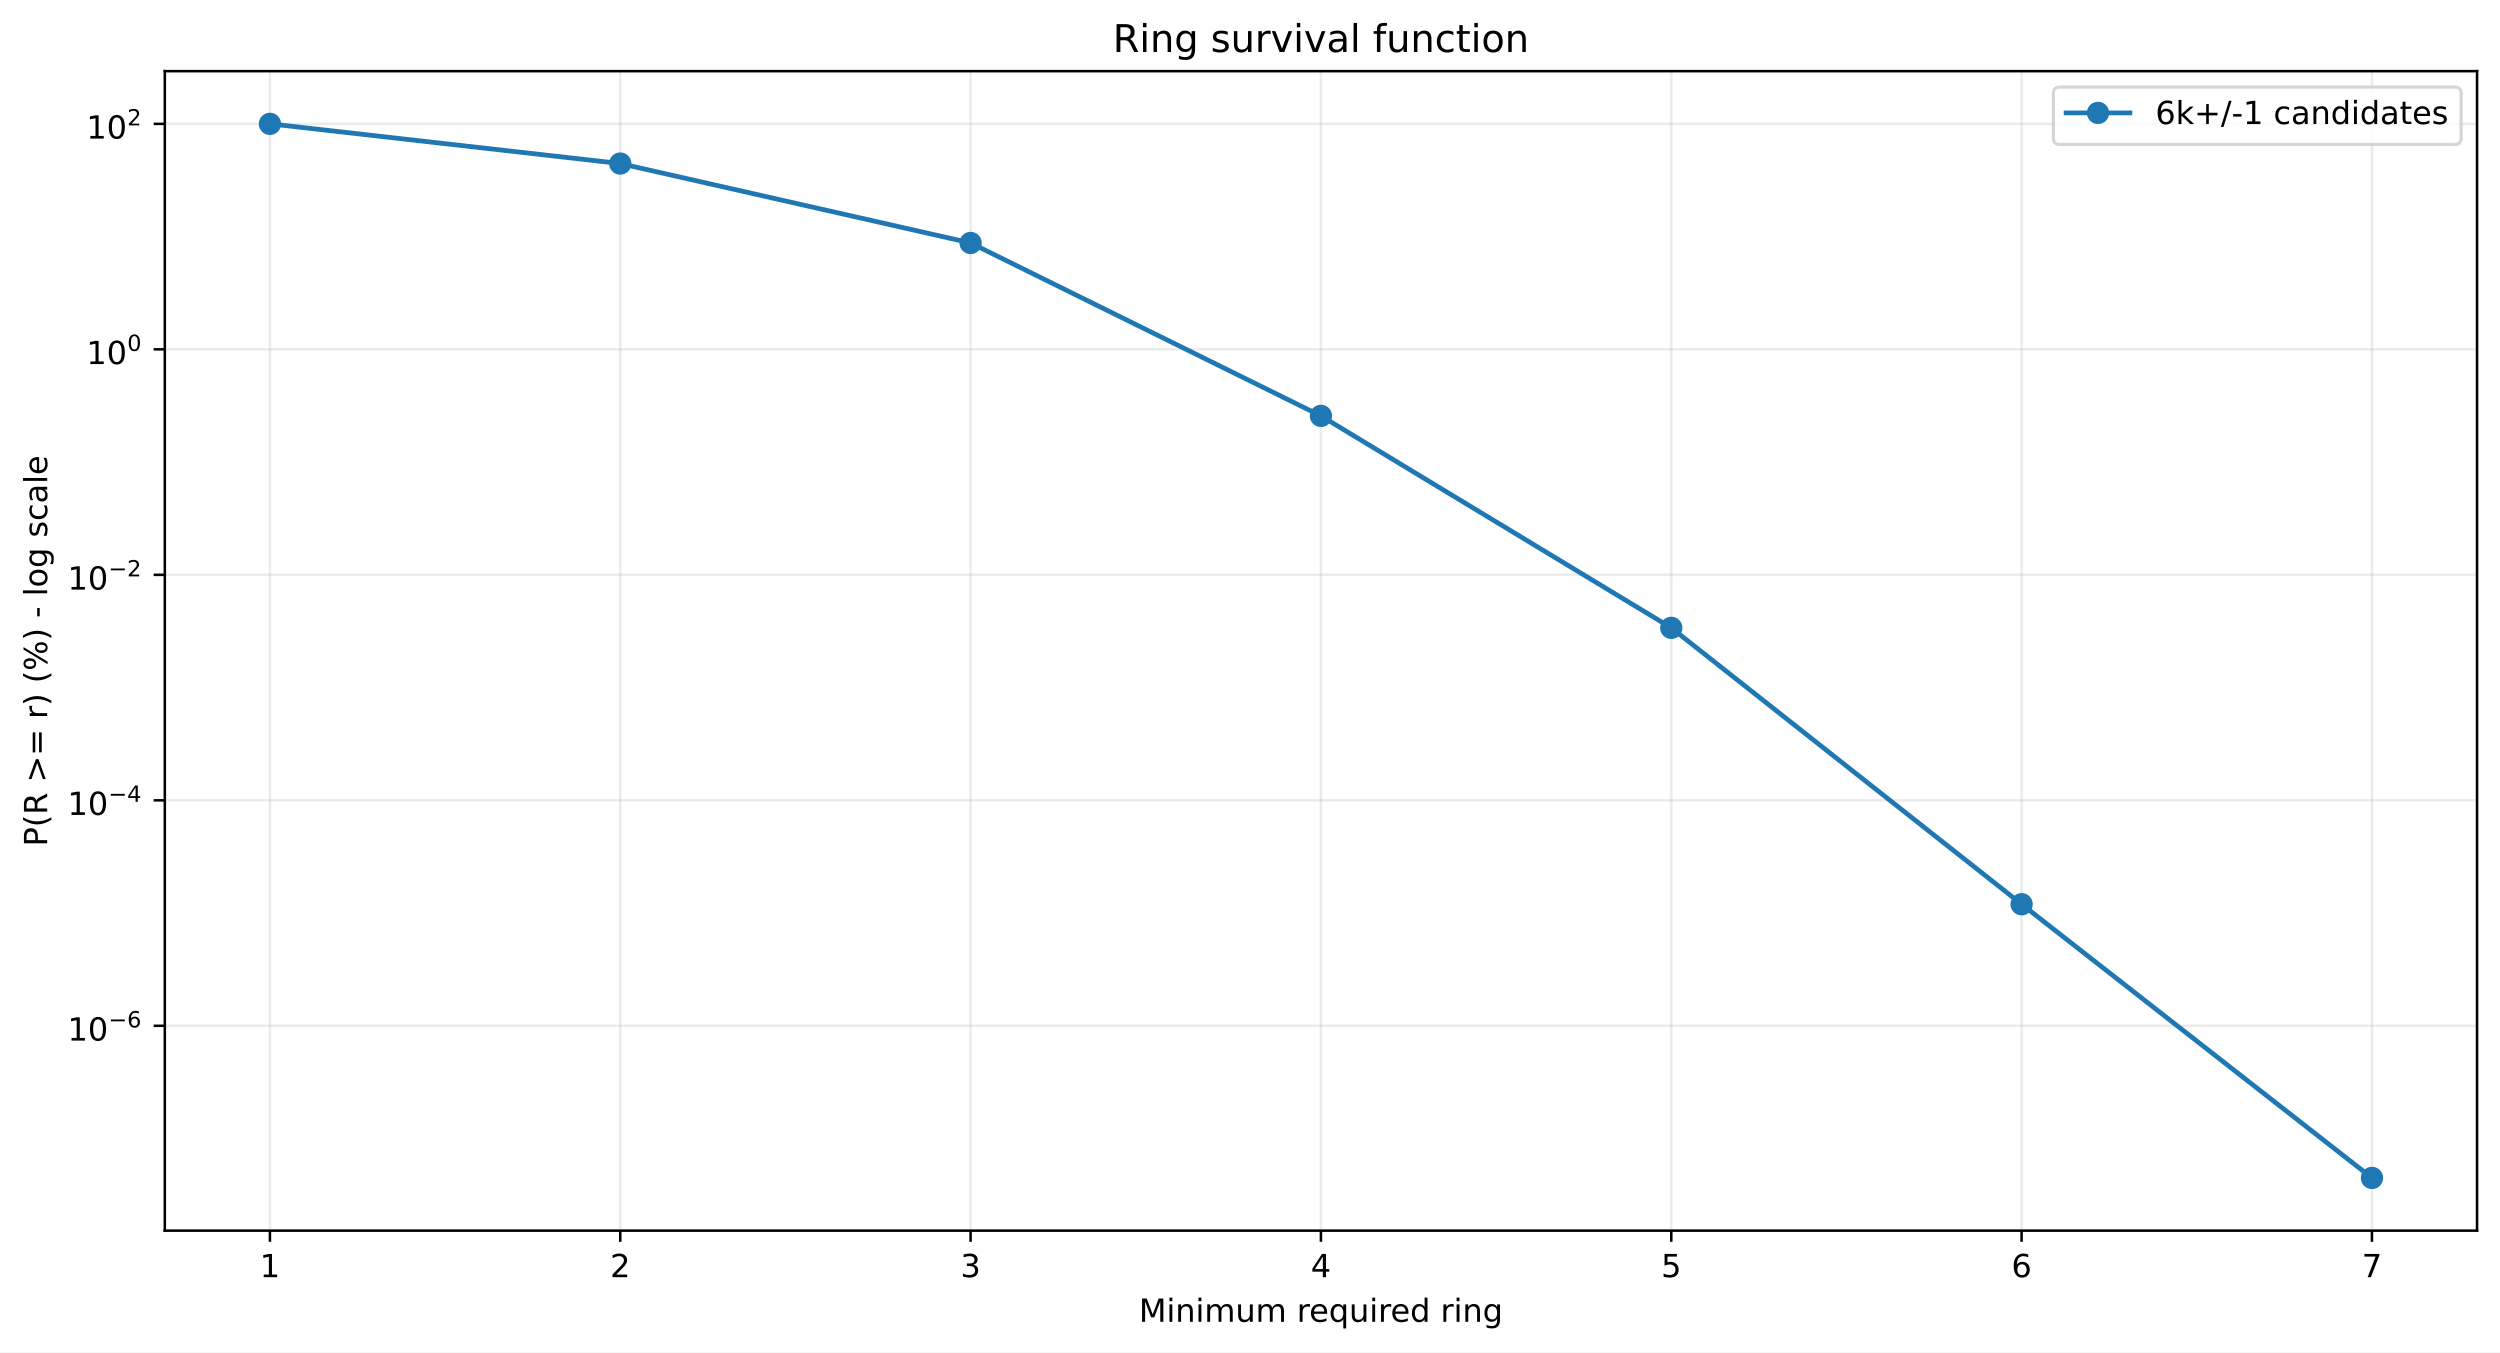
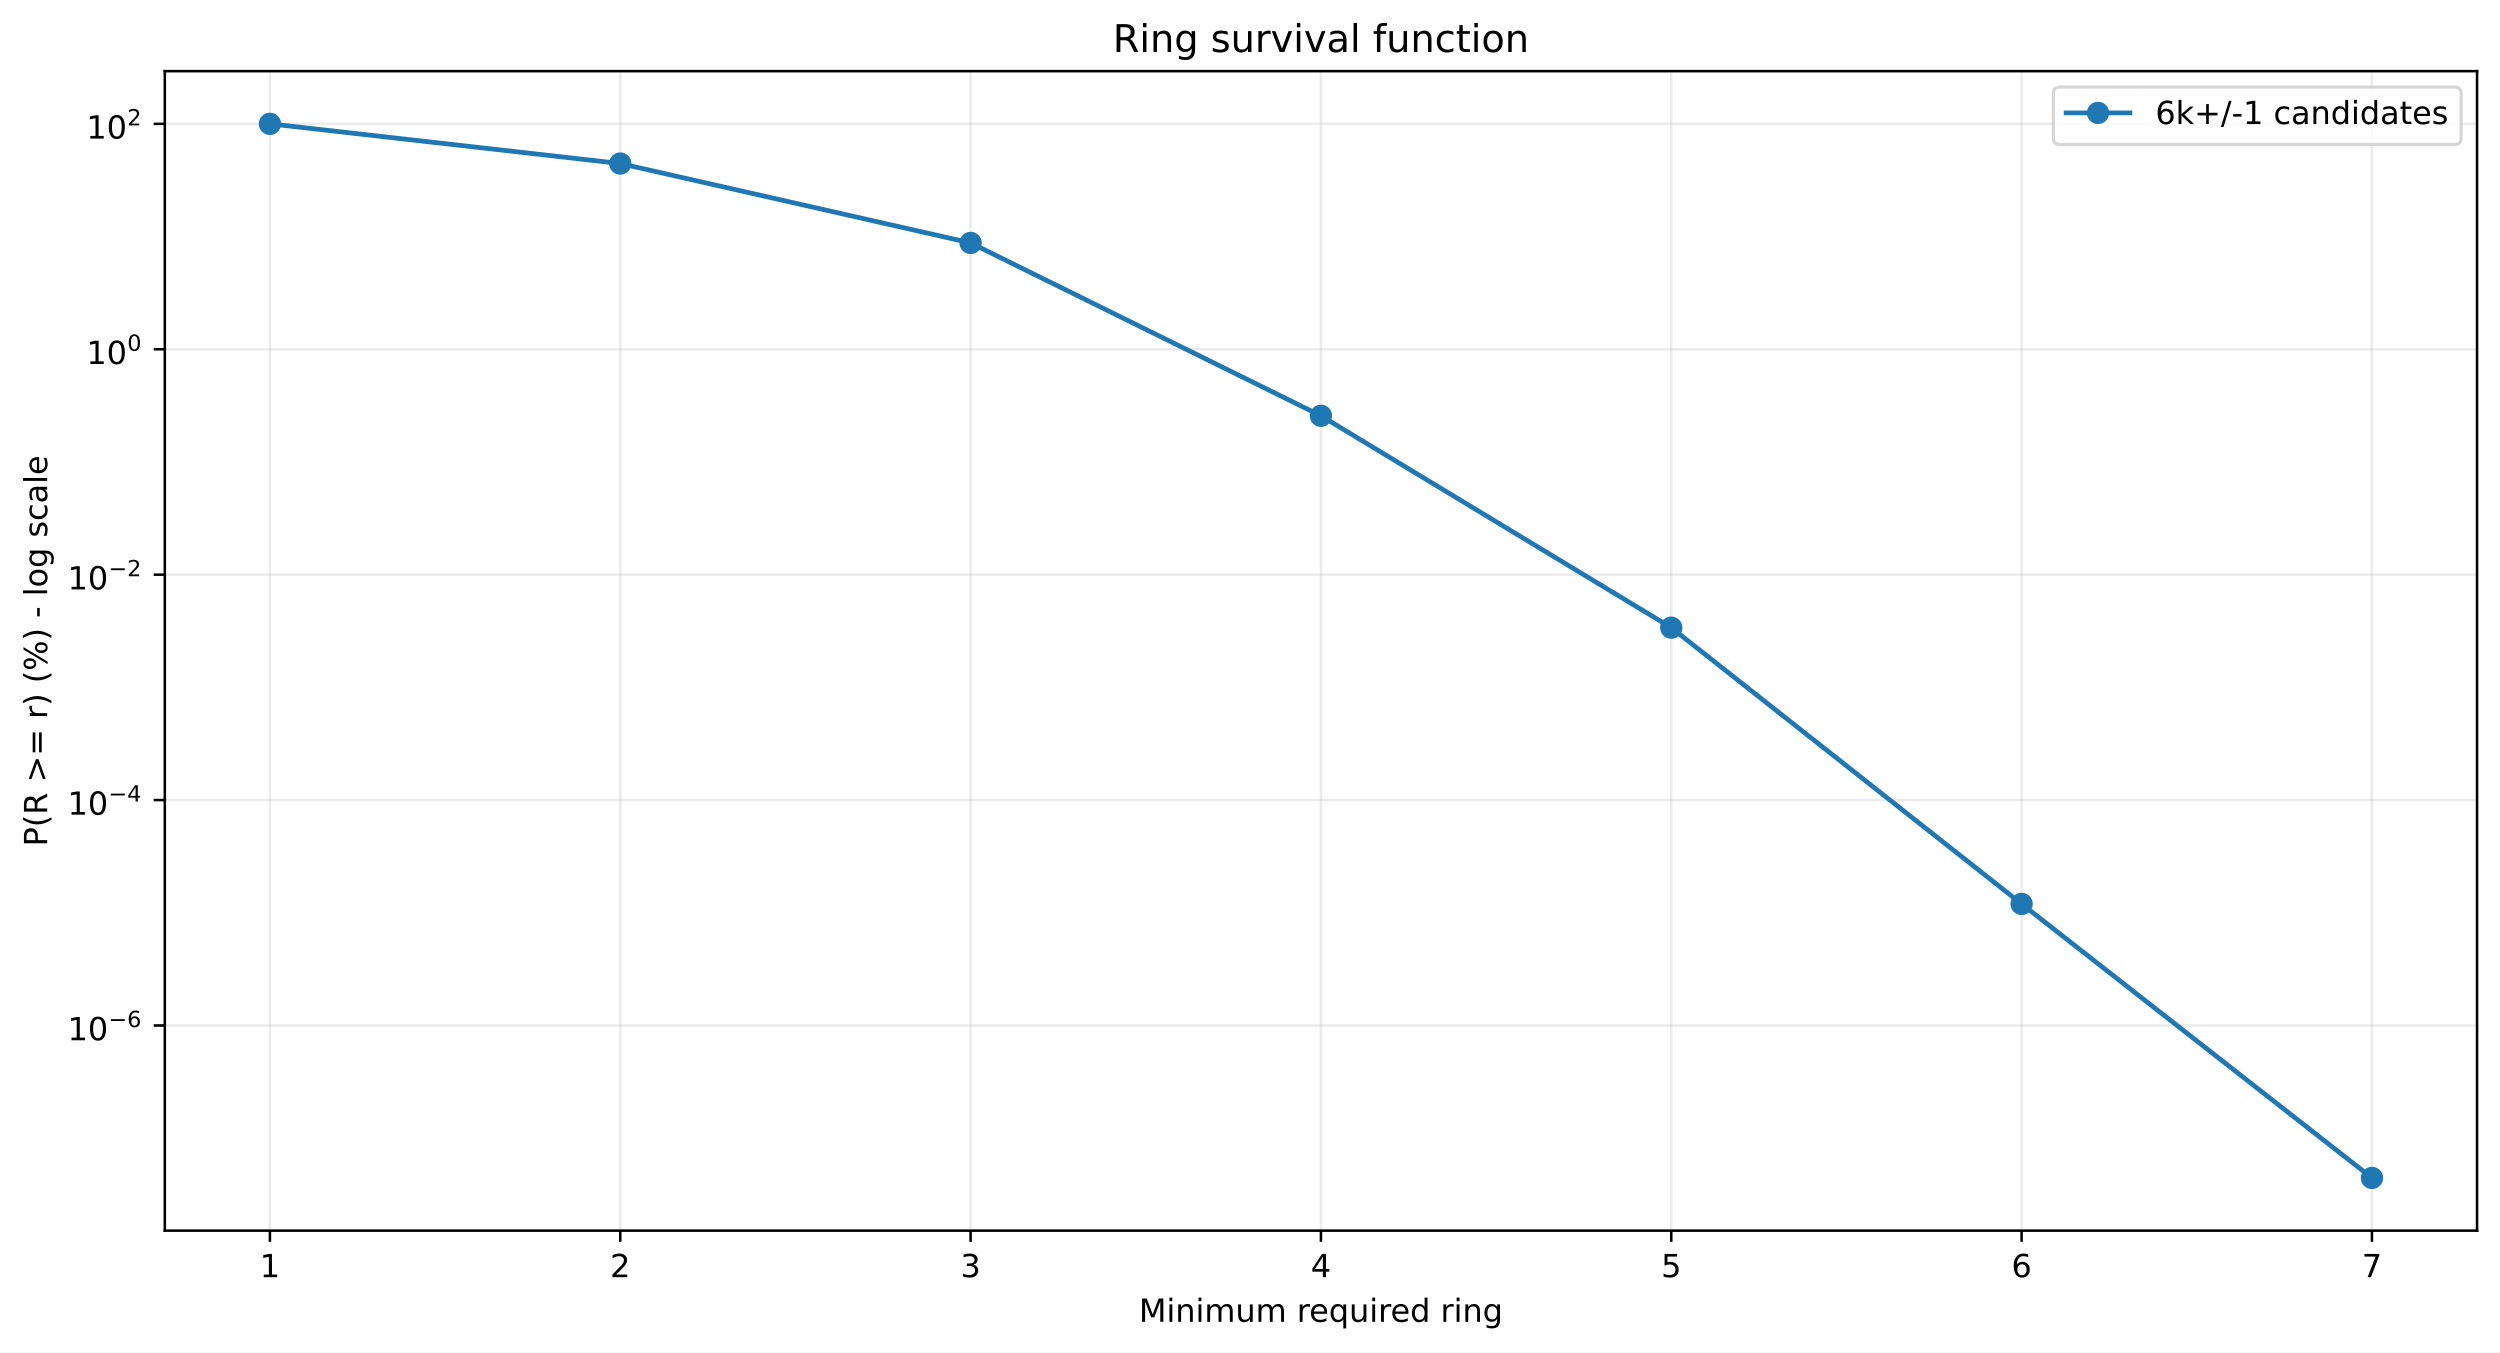
<svg xmlns="http://www.w3.org/2000/svg" xmlns:xlink="http://www.w3.org/1999/xlink" width="784.218pt" height="424.237pt" viewBox="0 0 784.218 424.237" version="1.1">
  <defs>
    <style type="text/css">*{stroke-linejoin: round; stroke-linecap: butt}</style>
  </defs>
  <g id="figure_1">
    <g id="patch_1">
      <path d="M 0 424.237  L 784.218 424.237  L 784.218 0  L 0 0  z " style="fill: #ffffff" />
    </g>
    <g id="axes_1">
      <g id="patch_2">
        <path d="M 51.701 386.036  L 777.018 386.036  L 777.018 22.318  L 51.701 22.318  z " style="fill: #ffffff" />
      </g>
      <g id="matplotlib.axis_1">
        <g id="xtick_1">
          <g id="line2d_1">
-             <path d="M 84.67 386.036  L 84.67 22.318  " clip-path="url(#pc2f701f6ea)" style="fill: none; stroke: #b0b0b0; stroke-opacity: 0.25; stroke-width: 0.8; stroke-linecap: square" />
+             <path d="M 84.67 386.036  L 84.67 22.318  " clip-path="url(#p83e0c2481d)" style="fill: none; stroke: #b0b0b0; stroke-opacity: 0.25; stroke-width: 0.8; stroke-linecap: square" />
          </g>
          <g id="line2d_2">
            <defs>
-               <path id="m8c798d3661" d="M 0 0  L 0 3.5  " style="stroke: #000000; stroke-width: 0.8" />
+               <path id="m6b268b5996" d="M 0 0  L 0 3.5  " style="stroke: #000000; stroke-width: 0.8" />
            </defs>
            <g>
-               <use xlink:href="#m8c798d3661" x="84.67" y="386.036" style="stroke: #000000; stroke-width: 0.8" />
+               <use xlink:href="#m6b268b5996" x="84.67" y="386.036" style="stroke: #000000; stroke-width: 0.8" />
            </g>
          </g>
          <g id="text_1">
            <g transform="translate(81.48852 400.6334) scale(0.1 -0.1)">
              <defs>
                <path id="DejaVuSans-14" d="M 794 531  L 1825 531  L 1825 4091  L 703 3866  L 703 4441  L 1819 4666  L 2450 4666  L 2450 531  L 3481 531  L 3481 0  L 794 0  L 794 531  z " transform="scale(0.015625)" />
              </defs>
              <use xlink:href="#DejaVuSans-14" />
            </g>
          </g>
        </g>
        <g id="xtick_2">
          <g id="line2d_3">
-             <path d="M 194.566 386.036  L 194.566 22.318  " clip-path="url(#pc2f701f6ea)" style="fill: none; stroke: #b0b0b0; stroke-opacity: 0.25; stroke-width: 0.8; stroke-linecap: square" />
+             <path d="M 194.566 386.036  L 194.566 22.318  " clip-path="url(#p83e0c2481d)" style="fill: none; stroke: #b0b0b0; stroke-opacity: 0.25; stroke-width: 0.8; stroke-linecap: square" />
          </g>
          <g id="line2d_4">
            <g>
-               <use xlink:href="#m8c798d3661" x="194.566" y="386.036" style="stroke: #000000; stroke-width: 0.8" />
+               <use xlink:href="#m6b268b5996" x="194.566" y="386.036" style="stroke: #000000; stroke-width: 0.8" />
            </g>
          </g>
          <g id="text_2">
            <g transform="translate(191.3851 400.6334) scale(0.1 -0.1)">
              <defs>
                <path id="DejaVuSans-15" d="M 1228 531  L 3431 531  L 3431 0  L 469 0  L 469 531  Q 828 903 1448 1529  Q 2069 2156 2228 2338  Q 2531 2678 2651 2914  Q 2772 3150 2772 3378  Q 2772 3750 2511 3984  Q 2250 4219 1831 4219  Q 1534 4219 1204 4116  Q 875 4013 500 3803  L 500 4441  Q 881 4594 1212 4672  Q 1544 4750 1819 4750  Q 2544 4750 2975 4387  Q 3406 4025 3406 3419  Q 3406 3131 3298 2873  Q 3191 2616 2906 2266  Q 2828 2175 2409 1742  Q 1991 1309 1228 531  z " transform="scale(0.015625)" />
              </defs>
              <use xlink:href="#DejaVuSans-15" />
            </g>
          </g>
        </g>
        <g id="xtick_3">
          <g id="line2d_5">
-             <path d="M 304.463 386.036  L 304.463 22.318  " clip-path="url(#pc2f701f6ea)" style="fill: none; stroke: #b0b0b0; stroke-opacity: 0.25; stroke-width: 0.8; stroke-linecap: square" />
+             <path d="M 304.463 386.036  L 304.463 22.318  " clip-path="url(#p83e0c2481d)" style="fill: none; stroke: #b0b0b0; stroke-opacity: 0.25; stroke-width: 0.8; stroke-linecap: square" />
          </g>
          <g id="line2d_6">
            <g>
-               <use xlink:href="#m8c798d3661" x="304.463" y="386.036" style="stroke: #000000; stroke-width: 0.8" />
+               <use xlink:href="#m6b268b5996" x="304.463" y="386.036" style="stroke: #000000; stroke-width: 0.8" />
            </g>
          </g>
          <g id="text_3">
            <g transform="translate(301.2817 400.6334) scale(0.1 -0.1)">
              <defs>
                <path id="DejaVuSans-16" d="M 2597 2516  Q 3050 2419 3304 2112  Q 3559 1806 3559 1356  Q 3559 666 3084 287  Q 2609 -91 1734 -91  Q 1441 -91 1130 -33  Q 819 25 488 141  L 488 750  Q 750 597 1062 519  Q 1375 441 1716 441  Q 2309 441 2620 675  Q 2931 909 2931 1356  Q 2931 1769 2642 2001  Q 2353 2234 1838 2234  L 1294 2234  L 1294 2753  L 1863 2753  Q 2328 2753 2575 2939  Q 2822 3125 2822 3475  Q 2822 3834 2567 4026  Q 2313 4219 1838 4219  Q 1578 4219 1281 4162  Q 984 4106 628 3988  L 628 4550  Q 988 4650 1302 4700  Q 1616 4750 1894 4750  Q 2613 4750 3031 4423  Q 3450 4097 3450 3541  Q 3450 3153 3228 2886  Q 3006 2619 2597 2516  z " transform="scale(0.015625)" />
              </defs>
              <use xlink:href="#DejaVuSans-16" />
            </g>
          </g>
        </g>
        <g id="xtick_4">
          <g id="line2d_7">
-             <path d="M 414.36 386.036  L 414.36 22.318  " clip-path="url(#pc2f701f6ea)" style="fill: none; stroke: #b0b0b0; stroke-opacity: 0.25; stroke-width: 0.8; stroke-linecap: square" />
+             <path d="M 414.36 386.036  L 414.36 22.318  " clip-path="url(#p83e0c2481d)" style="fill: none; stroke: #b0b0b0; stroke-opacity: 0.25; stroke-width: 0.8; stroke-linecap: square" />
          </g>
          <g id="line2d_8">
            <g>
-               <use xlink:href="#m8c798d3661" x="414.36" y="386.036" style="stroke: #000000; stroke-width: 0.8" />
+               <use xlink:href="#m6b268b5996" x="414.36" y="386.036" style="stroke: #000000; stroke-width: 0.8" />
            </g>
          </g>
          <g id="text_4">
            <g transform="translate(411.1784 400.6334) scale(0.1 -0.1)">
              <defs>
                <path id="DejaVuSans-17" d="M 2419 4116  L 825 1625  L 2419 1625  L 2419 4116  z M 2253 4666  L 3047 4666  L 3047 1625  L 3713 1625  L 3713 1100  L 3047 1100  L 3047 0  L 2419 0  L 2419 1100  L 313 1100  L 313 1709  L 2253 4666  z " transform="scale(0.015625)" />
              </defs>
              <use xlink:href="#DejaVuSans-17" />
            </g>
          </g>
        </g>
        <g id="xtick_5">
          <g id="line2d_9">
-             <path d="M 524.256 386.036  L 524.256 22.318  " clip-path="url(#pc2f701f6ea)" style="fill: none; stroke: #b0b0b0; stroke-opacity: 0.25; stroke-width: 0.8; stroke-linecap: square" />
+             <path d="M 524.256 386.036  L 524.256 22.318  " clip-path="url(#p83e0c2481d)" style="fill: none; stroke: #b0b0b0; stroke-opacity: 0.25; stroke-width: 0.8; stroke-linecap: square" />
          </g>
          <g id="line2d_10">
            <g>
-               <use xlink:href="#m8c798d3661" x="524.256" y="386.036" style="stroke: #000000; stroke-width: 0.8" />
+               <use xlink:href="#m6b268b5996" x="524.256" y="386.036" style="stroke: #000000; stroke-width: 0.8" />
            </g>
          </g>
          <g id="text_5">
            <g transform="translate(521.075 400.6334) scale(0.1 -0.1)">
              <defs>
                <path id="DejaVuSans-18" d="M 691 4666  L 3169 4666  L 3169 4134  L 1269 4134  L 1269 2991  Q 1406 3038 1543 3061  Q 1681 3084 1819 3084  Q 2600 3084 3056 2656  Q 3513 2228 3513 1497  Q 3513 744 3044 326  Q 2575 -91 1722 -91  Q 1428 -91 1123 -41  Q 819 9 494 109  L 494 744  Q 775 591 1075 516  Q 1375 441 1709 441  Q 2250 441 2565 725  Q 2881 1009 2881 1497  Q 2881 1984 2565 2268  Q 2250 2553 1709 2553  Q 1456 2553 1204 2497  Q 953 2441 691 2322  L 691 4666  z " transform="scale(0.015625)" />
              </defs>
              <use xlink:href="#DejaVuSans-18" />
            </g>
          </g>
        </g>
        <g id="xtick_6">
          <g id="line2d_11">
-             <path d="M 634.153 386.036  L 634.153 22.318  " clip-path="url(#pc2f701f6ea)" style="fill: none; stroke: #b0b0b0; stroke-opacity: 0.25; stroke-width: 0.8; stroke-linecap: square" />
+             <path d="M 634.153 386.036  L 634.153 22.318  " clip-path="url(#p83e0c2481d)" style="fill: none; stroke: #b0b0b0; stroke-opacity: 0.25; stroke-width: 0.8; stroke-linecap: square" />
          </g>
          <g id="line2d_12">
            <g>
-               <use xlink:href="#m8c798d3661" x="634.153" y="386.036" style="stroke: #000000; stroke-width: 0.8" />
+               <use xlink:href="#m6b268b5996" x="634.153" y="386.036" style="stroke: #000000; stroke-width: 0.8" />
            </g>
          </g>
          <g id="text_6">
            <g transform="translate(630.9716 400.6334) scale(0.1 -0.1)">
              <defs>
                <path id="DejaVuSans-19" d="M 2113 2584  Q 1688 2584 1439 2293  Q 1191 2003 1191 1497  Q 1191 994 1439 701  Q 1688 409 2113 409  Q 2538 409 2786 701  Q 3034 994 3034 1497  Q 3034 2003 2786 2293  Q 2538 2584 2113 2584  z M 3366 4563  L 3366 3988  Q 3128 4100 2886 4159  Q 2644 4219 2406 4219  Q 1781 4219 1451 3797  Q 1122 3375 1075 2522  Q 1259 2794 1537 2939  Q 1816 3084 2150 3084  Q 2853 3084 3261 2657  Q 3669 2231 3669 1497  Q 3669 778 3244 343  Q 2819 -91 2113 -91  Q 1303 -91 875 529  Q 447 1150 447 2328  Q 447 3434 972 4092  Q 1497 4750 2381 4750  Q 2619 4750 2861 4703  Q 3103 4656 3366 4563  z " transform="scale(0.015625)" />
              </defs>
              <use xlink:href="#DejaVuSans-19" />
            </g>
          </g>
        </g>
        <g id="xtick_7">
          <g id="line2d_13">
-             <path d="M 744.049 386.036  L 744.049 22.318  " clip-path="url(#pc2f701f6ea)" style="fill: none; stroke: #b0b0b0; stroke-opacity: 0.25; stroke-width: 0.8; stroke-linecap: square" />
+             <path d="M 744.049 386.036  L 744.049 22.318  " clip-path="url(#p83e0c2481d)" style="fill: none; stroke: #b0b0b0; stroke-opacity: 0.25; stroke-width: 0.8; stroke-linecap: square" />
          </g>
          <g id="line2d_14">
            <g>
-               <use xlink:href="#m8c798d3661" x="744.049" y="386.036" style="stroke: #000000; stroke-width: 0.8" />
+               <use xlink:href="#m6b268b5996" x="744.049" y="386.036" style="stroke: #000000; stroke-width: 0.8" />
            </g>
          </g>
          <g id="text_7">
            <g transform="translate(740.8682 400.6334) scale(0.1 -0.1)">
              <defs>
                <path id="DejaVuSans-1a" d="M 525 4666  L 3525 4666  L 3525 4397  L 1831 0  L 1172 0  L 2766 4134  L 525 4134  L 525 4666  z " transform="scale(0.015625)" />
              </defs>
              <use xlink:href="#DejaVuSans-1a" />
            </g>
          </g>
        </g>
        <g id="text_8">
          <g transform="translate(357.2737 414.6342) scale(0.1 -0.1)">
            <defs>
              <path id="DejaVuSans-30" d="M 628 4666  L 1569 4666  L 2759 1491  L 3956 4666  L 4897 4666  L 4897 0  L 4281 0  L 4281 4097  L 3078 897  L 2444 897  L 1241 4097  L 1241 0  L 628 0  L 628 4666  z " transform="scale(0.015625)" />
              <path id="DejaVuSans-4c" d="M 603 3500  L 1178 3500  L 1178 0  L 603 0  L 603 3500  z M 603 4863  L 1178 4863  L 1178 4134  L 603 4134  L 603 4863  z " transform="scale(0.015625)" />
              <path id="DejaVuSans-51" d="M 3513 2113  L 3513 0  L 2938 0  L 2938 2094  Q 2938 2591 2744 2837  Q 2550 3084 2163 3084  Q 1697 3084 1428 2787  Q 1159 2491 1159 1978  L 1159 0  L 581 0  L 581 3500  L 1159 3500  L 1159 2956  Q 1366 3272 1645 3428  Q 1925 3584 2291 3584  Q 2894 3584 3203 3211  Q 3513 2838 3513 2113  z " transform="scale(0.015625)" />
              <path id="DejaVuSans-50" d="M 3328 2828  Q 3544 3216 3844 3400  Q 4144 3584 4550 3584  Q 5097 3584 5394 3201  Q 5691 2819 5691 2113  L 5691 0  L 5113 0  L 5113 2094  Q 5113 2597 4934 2840  Q 4756 3084 4391 3084  Q 3944 3084 3684 2787  Q 3425 2491 3425 1978  L 3425 0  L 2847 0  L 2847 2094  Q 2847 2600 2669 2842  Q 2491 3084 2119 3084  Q 1678 3084 1418 2786  Q 1159 2488 1159 1978  L 1159 0  L 581 0  L 581 3500  L 1159 3500  L 1159 2956  Q 1356 3278 1631 3431  Q 1906 3584 2284 3584  Q 2666 3584 2933 3390  Q 3200 3197 3328 2828  z " transform="scale(0.015625)" />
              <path id="DejaVuSans-58" d="M 544 1381  L 544 3500  L 1119 3500  L 1119 1403  Q 1119 906 1312 657  Q 1506 409 1894 409  Q 2359 409 2629 706  Q 2900 1003 2900 1516  L 2900 3500  L 3475 3500  L 3475 0  L 2900 0  L 2900 538  Q 2691 219 2414 64  Q 2138 -91 1772 -91  Q 1169 -91 856 284  Q 544 659 544 1381  z M 1991 3584  L 1991 3584  z " transform="scale(0.015625)" />
              <path id="DejaVuSans-3" transform="scale(0.015625)" />
              <path id="DejaVuSans-55" d="M 2631 2963  Q 2534 3019 2420 3045  Q 2306 3072 2169 3072  Q 1681 3072 1420 2755  Q 1159 2438 1159 1844  L 1159 0  L 581 0  L 581 3500  L 1159 3500  L 1159 2956  Q 1341 3275 1631 3429  Q 1922 3584 2338 3584  Q 2397 3584 2469 3576  Q 2541 3569 2628 3553  L 2631 2963  z " transform="scale(0.015625)" />
              <path id="DejaVuSans-48" d="M 3597 1894  L 3597 1613  L 953 1613  Q 991 1019 1311 708  Q 1631 397 2203 397  Q 2534 397 2845 478  Q 3156 559 3463 722  L 3463 178  Q 3153 47 2828 -22  Q 2503 -91 2169 -91  Q 1331 -91 842 396  Q 353 884 353 1716  Q 353 2575 817 3079  Q 1281 3584 2069 3584  Q 2775 3584 3186 3129  Q 3597 2675 3597 1894  z M 3022 2063  Q 3016 2534 2758 2815  Q 2500 3097 2075 3097  Q 1594 3097 1305 2825  Q 1016 2553 972 2059  L 3022 2063  z " transform="scale(0.015625)" />
              <path id="DejaVuSans-54" d="M 947 1747  Q 947 1113 1208 752  Q 1469 391 1925 391  Q 2381 391 2643 752  Q 2906 1113 2906 1747  Q 2906 2381 2643 2742  Q 2381 3103 1925 3103  Q 1469 3103 1208 2742  Q 947 2381 947 1747  z M 2906 525  Q 2725 213 2448 61  Q 2172 -91 1784 -91  Q 1150 -91 751 415  Q 353 922 353 1747  Q 353 2572 751 3078  Q 1150 3584 1784 3584  Q 2172 3584 2448 3432  Q 2725 3281 2906 2969  L 2906 3500  L 3481 3500  L 3481 -1331  L 2906 -1331  L 2906 525  z " transform="scale(0.015625)" />
              <path id="DejaVuSans-47" d="M 2906 2969  L 2906 4863  L 3481 4863  L 3481 0  L 2906 0  L 2906 525  Q 2725 213 2448 61  Q 2172 -91 1784 -91  Q 1150 -91 751 415  Q 353 922 353 1747  Q 353 2572 751 3078  Q 1150 3584 1784 3584  Q 2172 3584 2448 3432  Q 2725 3281 2906 2969  z M 947 1747  Q 947 1113 1208 752  Q 1469 391 1925 391  Q 2381 391 2643 752  Q 2906 1113 2906 1747  Q 2906 2381 2643 2742  Q 2381 3103 1925 3103  Q 1469 3103 1208 2742  Q 947 2381 947 1747  z " transform="scale(0.015625)" />
              <path id="DejaVuSans-4a" d="M 2906 1791  Q 2906 2416 2648 2759  Q 2391 3103 1925 3103  Q 1463 3103 1205 2759  Q 947 2416 947 1791  Q 947 1169 1205 825  Q 1463 481 1925 481  Q 2391 481 2648 825  Q 2906 1169 2906 1791  z M 3481 434  Q 3481 -459 3084 -895  Q 2688 -1331 1869 -1331  Q 1566 -1331 1297 -1286  Q 1028 -1241 775 -1147  L 775 -588  Q 1028 -725 1275 -790  Q 1522 -856 1778 -856  Q 2344 -856 2625 -561  Q 2906 -266 2906 331  L 2906 616  Q 2728 306 2450 153  Q 2172 0 1784 0  Q 1141 0 747 490  Q 353 981 353 1791  Q 353 2603 747 3093  Q 1141 3584 1784 3584  Q 2172 3584 2450 3431  Q 2728 3278 2906 2969  L 2906 3500  L 3481 3500  L 3481 434  z " transform="scale(0.015625)" />
            </defs>
            <use xlink:href="#DejaVuSans-30" />
            <use xlink:href="#DejaVuSans-4c" transform="translate(86.28125 0)" />
            <use xlink:href="#DejaVuSans-51" transform="translate(114.0625 0)" />
            <use xlink:href="#DejaVuSans-4c" transform="translate(177.4375 0)" />
            <use xlink:href="#DejaVuSans-50" transform="translate(205.2188 0)" />
            <use xlink:href="#DejaVuSans-58" transform="translate(302.625 0)" />
            <use xlink:href="#DejaVuSans-50" transform="translate(366 0)" />
            <use xlink:href="#DejaVuSans-3" transform="translate(463.4062 0)" />
            <use xlink:href="#DejaVuSans-55" transform="translate(495.1875 0)" />
            <use xlink:href="#DejaVuSans-48" transform="translate(534.0938 0)" />
            <use xlink:href="#DejaVuSans-54" transform="translate(595.625 0)" />
            <use xlink:href="#DejaVuSans-58" transform="translate(659.1094 0)" />
            <use xlink:href="#DejaVuSans-4c" transform="translate(722.4844 0)" />
            <use xlink:href="#DejaVuSans-55" transform="translate(750.2656 0)" />
            <use xlink:href="#DejaVuSans-48" transform="translate(789.1719 0)" />
            <use xlink:href="#DejaVuSans-47" transform="translate(850.7031 0)" />
            <use xlink:href="#DejaVuSans-3" transform="translate(914.1875 0)" />
            <use xlink:href="#DejaVuSans-55" transform="translate(945.9688 0)" />
            <use xlink:href="#DejaVuSans-4c" transform="translate(987.0781 0)" />
            <use xlink:href="#DejaVuSans-51" transform="translate(1014.859 0)" />
            <use xlink:href="#DejaVuSans-4a" transform="translate(1078.234 0)" />
          </g>
        </g>
      </g>
      <g id="matplotlib.axis_2">
        <g id="ytick_1">
          <g id="line2d_15">
-             <path d="M 51.701 321.788  L 777.018 321.788  " clip-path="url(#pc2f701f6ea)" style="fill: none; stroke: #b0b0b0; stroke-opacity: 0.25; stroke-width: 0.8; stroke-linecap: square" />
+             <path d="M 51.701 321.687  L 777.018 321.687  " clip-path="url(#p83e0c2481d)" style="fill: none; stroke: #b0b0b0; stroke-opacity: 0.25; stroke-width: 0.8; stroke-linecap: square" />
          </g>
          <g id="line2d_16">
            <defs>
-               <path id="mb0120563f6" d="M 0 0  L -3.5 0  " style="stroke: #000000; stroke-width: 0.8" />
+               <path id="m11624f4188" d="M 0 0  L -3.5 0  " style="stroke: #000000; stroke-width: 0.8" />
            </defs>
            <g>
-               <use xlink:href="#mb0120563f6" x="51.701" y="321.788" style="stroke: #000000; stroke-width: 0.8" />
+               <use xlink:href="#m11624f4188" x="51.701" y="321.687" style="stroke: #000000; stroke-width: 0.8" />
            </g>
          </g>
          <g id="text_9">
-             <g transform="translate(21.20078 326.4878) scale(0.1 -0.1)">
+             <g transform="translate(21.20078 326.3866) scale(0.1 -0.1)">
              <defs>
                <path id="DejaVuSans-13" d="M 2034 4250  Q 1547 4250 1301 3770  Q 1056 3291 1056 2328  Q 1056 1369 1301 889  Q 1547 409 2034 409  Q 2525 409 2770 889  Q 3016 1369 3016 2328  Q 3016 3291 2770 3770  Q 2525 4250 2034 4250  z M 2034 4750  Q 2819 4750 3233 4129  Q 3647 3509 3647 2328  Q 3647 1150 3233 529  Q 2819 -91 2034 -91  Q 1250 -91 836 529  Q 422 1150 422 2328  Q 422 3509 836 4129  Q 1250 4750 2034 4750  z " transform="scale(0.015625)" />
                <path id="DejaVuSans-c9c" d="M 678 2272  L 4684 2272  L 4684 1741  L 678 1741  L 678 2272  z " transform="scale(0.015625)" />
              </defs>
              <use xlink:href="#DejaVuSans-14" transform="translate(0 0.746875)" />
              <use xlink:href="#DejaVuSans-13" transform="translate(63.62305 0.746875)" />
              <use xlink:href="#DejaVuSans-c9c" transform="translate(128.2031 42.04688) scale(0.7)" />
              <use xlink:href="#DejaVuSans-19" transform="translate(186.8555 42.04688) scale(0.7)" />
            </g>
          </g>
        </g>
        <g id="ytick_2">
          <g id="line2d_17">
-             <path d="M 51.701 251.054  L 777.018 251.054  " clip-path="url(#pc2f701f6ea)" style="fill: none; stroke: #b0b0b0; stroke-opacity: 0.25; stroke-width: 0.8; stroke-linecap: square" />
+             <path d="M 51.701 250.978  L 777.018 250.978  " clip-path="url(#p83e0c2481d)" style="fill: none; stroke: #b0b0b0; stroke-opacity: 0.25; stroke-width: 0.8; stroke-linecap: square" />
          </g>
          <g id="line2d_18">
            <g>
-               <use xlink:href="#mb0120563f6" x="51.701" y="251.054" style="stroke: #000000; stroke-width: 0.8" />
+               <use xlink:href="#m11624f4188" x="51.701" y="250.978" style="stroke: #000000; stroke-width: 0.8" />
            </g>
          </g>
          <g id="text_10">
-             <g transform="translate(21.20078 255.7036) scale(0.1 -0.1)">
+             <g transform="translate(21.20078 255.6276) scale(0.1 -0.1)">
              <use xlink:href="#DejaVuSans-14" transform="translate(0 0.665625)" />
              <use xlink:href="#DejaVuSans-13" transform="translate(63.62305 0.665625)" />
              <use xlink:href="#DejaVuSans-c9c" transform="translate(128.2031 41.96563) scale(0.7)" />
              <use xlink:href="#DejaVuSans-17" transform="translate(186.8555 41.96563) scale(0.7)" />
            </g>
          </g>
        </g>
        <g id="ytick_3">
          <g id="line2d_19">
-             <path d="M 51.701 180.319  L 777.018 180.319  " clip-path="url(#pc2f701f6ea)" style="fill: none; stroke: #b0b0b0; stroke-opacity: 0.25; stroke-width: 0.8; stroke-linecap: square" />
+             <path d="M 51.701 180.269  L 777.018 180.269  " clip-path="url(#p83e0c2481d)" style="fill: none; stroke: #b0b0b0; stroke-opacity: 0.25; stroke-width: 0.8; stroke-linecap: square" />
          </g>
          <g id="line2d_20">
            <g>
-               <use xlink:href="#mb0120563f6" x="51.701" y="180.319" style="stroke: #000000; stroke-width: 0.8" />
+               <use xlink:href="#m11624f4188" x="51.701" y="180.269" style="stroke: #000000; stroke-width: 0.8" />
            </g>
          </g>
          <g id="text_11">
-             <g transform="translate(21.20078 185.0193) scale(0.1 -0.1)">
+             <g transform="translate(21.20078 184.9687) scale(0.1 -0.1)">
              <use xlink:href="#DejaVuSans-14" transform="translate(0 0.746875)" />
              <use xlink:href="#DejaVuSans-13" transform="translate(63.62305 0.746875)" />
              <use xlink:href="#DejaVuSans-c9c" transform="translate(128.2031 42.04688) scale(0.7)" />
              <use xlink:href="#DejaVuSans-15" transform="translate(186.8555 42.04688) scale(0.7)" />
            </g>
          </g>
        </g>
        <g id="ytick_4">
          <g id="line2d_21">
-             <path d="M 51.701 109.585  L 777.018 109.585  " clip-path="url(#pc2f701f6ea)" style="fill: none; stroke: #b0b0b0; stroke-opacity: 0.25; stroke-width: 0.8; stroke-linecap: square" />
+             <path d="M 51.701 109.56  L 777.018 109.56  " clip-path="url(#p83e0c2481d)" style="fill: none; stroke: #b0b0b0; stroke-opacity: 0.25; stroke-width: 0.8; stroke-linecap: square" />
          </g>
          <g id="line2d_22">
            <g>
-               <use xlink:href="#mb0120563f6" x="51.701" y="109.585" style="stroke: #000000; stroke-width: 0.8" />
+               <use xlink:href="#m11624f4188" x="51.701" y="109.56" style="stroke: #000000; stroke-width: 0.8" />
            </g>
          </g>
          <g id="text_12">
-             <g transform="translate(27.10078 114.285) scale(0.1 -0.1)">
+             <g transform="translate(27.10078 114.2597) scale(0.1 -0.1)">
              <use xlink:href="#DejaVuSans-14" transform="translate(0 0.746875)" />
              <use xlink:href="#DejaVuSans-13" transform="translate(63.62305 0.746875)" />
              <use xlink:href="#DejaVuSans-13" transform="translate(128.2031 42.04688) scale(0.7)" />
            </g>
          </g>
        </g>
        <g id="ytick_5">
          <g id="line2d_23">
-             <path d="M 51.701 38.851  L 777.018 38.851  " clip-path="url(#pc2f701f6ea)" style="fill: none; stroke: #b0b0b0; stroke-opacity: 0.25; stroke-width: 0.8; stroke-linecap: square" />
+             <path d="M 51.701 38.851  L 777.018 38.851  " clip-path="url(#p83e0c2481d)" style="fill: none; stroke: #b0b0b0; stroke-opacity: 0.25; stroke-width: 0.8; stroke-linecap: square" />
          </g>
          <g id="line2d_24">
            <g>
-               <use xlink:href="#mb0120563f6" x="51.701" y="38.851" style="stroke: #000000; stroke-width: 0.8" />
+               <use xlink:href="#m11624f4188" x="51.701" y="38.851" style="stroke: #000000; stroke-width: 0.8" />
            </g>
          </g>
          <g id="text_13">
            <g transform="translate(27.10078 43.55075) scale(0.1 -0.1)">
              <use xlink:href="#DejaVuSans-14" transform="translate(0 0.746875)" />
              <use xlink:href="#DejaVuSans-13" transform="translate(63.62305 0.746875)" />
              <use xlink:href="#DejaVuSans-15" transform="translate(128.2031 42.04688) scale(0.7)" />
            </g>
          </g>
        </g>
        <g id="text_14">
          <g transform="translate(14.79844 265.4996) rotate(-90) scale(0.1 -0.1)">
            <defs>
              <path id="DejaVuSans-33" d="M 1259 4147  L 1259 2394  L 2053 2394  Q 2494 2394 2734 2622  Q 2975 2850 2975 3272  Q 2975 3691 2734 3919  Q 2494 4147 2053 4147  L 1259 4147  z M 628 4666  L 2053 4666  Q 2838 4666 3239 4311  Q 3641 3956 3641 3272  Q 3641 2581 3239 2228  Q 2838 1875 2053 1875  L 1259 1875  L 1259 0  L 628 0  L 628 4666  z " transform="scale(0.015625)" />
              <path id="DejaVuSans-b" d="M 1984 4856  Q 1566 4138 1362 3434  Q 1159 2731 1159 2009  Q 1159 1288 1364 580  Q 1569 -128 1984 -844  L 1484 -844  Q 1016 -109 783 600  Q 550 1309 550 2009  Q 550 2706 781 3412  Q 1013 4119 1484 4856  L 1984 4856  z " transform="scale(0.015625)" />
              <path id="DejaVuSans-35" d="M 2841 2188  Q 3044 2119 3236 1894  Q 3428 1669 3622 1275  L 4263 0  L 3584 0  L 2988 1197  Q 2756 1666 2539 1819  Q 2322 1972 1947 1972  L 1259 1972  L 1259 0  L 628 0  L 628 4666  L 2053 4666  Q 2853 4666 3247 4331  Q 3641 3997 3641 3322  Q 3641 2881 3436 2590  Q 3231 2300 2841 2188  z M 1259 4147  L 1259 2491  L 2053 2491  Q 2509 2491 2742 2702  Q 2975 2913 2975 3322  Q 2975 3731 2742 3939  Q 2509 4147 2053 4147  L 1259 4147  z " transform="scale(0.015625)" />
              <path id="DejaVuSans-21" d="M 678 3150  L 678 3719  L 4684 2266  L 4684 1747  L 678 294  L 678 863  L 3897 2003  L 678 3150  z " transform="scale(0.015625)" />
              <path id="DejaVuSans-20" d="M 678 2906  L 4684 2906  L 4684 2381  L 678 2381  L 678 2906  z M 678 1631  L 4684 1631  L 4684 1100  L 678 1100  L 678 1631  z " transform="scale(0.015625)" />
              <path id="DejaVuSans-c" d="M 513 4856  L 1013 4856  Q 1481 4119 1714 3412  Q 1947 2706 1947 2009  Q 1947 1309 1714 600  Q 1481 -109 1013 -844  L 513 -844  Q 928 -128 1133 580  Q 1338 1288 1338 2009  Q 1338 2731 1133 3434  Q 928 4138 513 4856  z " transform="scale(0.015625)" />
              <path id="DejaVuSans-8" d="M 4653 2053  Q 4381 2053 4226 1822  Q 4072 1591 4072 1178  Q 4072 772 4226 539  Q 4381 306 4653 306  Q 4919 306 5073 539  Q 5228 772 5228 1178  Q 5228 1588 5073 1820  Q 4919 2053 4653 2053  z M 4653 2450  Q 5147 2450 5437 2106  Q 5728 1763 5728 1178  Q 5728 594 5436 251  Q 5144 -91 4653 -91  Q 4153 -91 3862 251  Q 3572 594 3572 1178  Q 3572 1766 3864 2108  Q 4156 2450 4653 2450  z M 1428 4353  Q 1159 4353 1004 4120  Q 850 3888 850 3481  Q 850 3069 1003 2837  Q 1156 2606 1428 2606  Q 1700 2606 1854 2837  Q 2009 3069 2009 3481  Q 2009 3884 1853 4118  Q 1697 4353 1428 4353  z M 4250 4750  L 4750 4750  L 1831 -91  L 1331 -91  L 4250 4750  z M 1428 4750  Q 1922 4750 2215 4408  Q 2509 4066 2509 3481  Q 2509 2891 2217 2550  Q 1925 2209 1428 2209  Q 931 2209 642 2551  Q 353 2894 353 3481  Q 353 4063 643 4406  Q 934 4750 1428 4750  z " transform="scale(0.015625)" />
              <path id="DejaVuSans-10" d="M 313 2009  L 1997 2009  L 1997 1497  L 313 1497  L 313 2009  z " transform="scale(0.015625)" />
              <path id="DejaVuSans-4f" d="M 603 4863  L 1178 4863  L 1178 0  L 603 0  L 603 4863  z " transform="scale(0.015625)" />
              <path id="DejaVuSans-52" d="M 1959 3097  Q 1497 3097 1228 2736  Q 959 2375 959 1747  Q 959 1119 1226 758  Q 1494 397 1959 397  Q 2419 397 2687 759  Q 2956 1122 2956 1747  Q 2956 2369 2687 2733  Q 2419 3097 1959 3097  z M 1959 3584  Q 2709 3584 3137 3096  Q 3566 2609 3566 1747  Q 3566 888 3137 398  Q 2709 -91 1959 -91  Q 1206 -91 779 398  Q 353 888 353 1747  Q 353 2609 779 3096  Q 1206 3584 1959 3584  z " transform="scale(0.015625)" />
              <path id="DejaVuSans-56" d="M 2834 3397  L 2834 2853  Q 2591 2978 2328 3040  Q 2066 3103 1784 3103  Q 1356 3103 1142 2972  Q 928 2841 928 2578  Q 928 2378 1081 2264  Q 1234 2150 1697 2047  L 1894 2003  Q 2506 1872 2764 1633  Q 3022 1394 3022 966  Q 3022 478 2636 193  Q 2250 -91 1575 -91  Q 1294 -91 989 -36  Q 684 19 347 128  L 347 722  Q 666 556 975 473  Q 1284 391 1588 391  Q 1994 391 2212 530  Q 2431 669 2431 922  Q 2431 1156 2273 1281  Q 2116 1406 1581 1522  L 1381 1569  Q 847 1681 609 1914  Q 372 2147 372 2553  Q 372 3047 722 3315  Q 1072 3584 1716 3584  Q 2034 3584 2315 3537  Q 2597 3491 2834 3397  z " transform="scale(0.015625)" />
              <path id="DejaVuSans-46" d="M 3122 3366  L 3122 2828  Q 2878 2963 2633 3030  Q 2388 3097 2138 3097  Q 1578 3097 1268 2742  Q 959 2388 959 1747  Q 959 1106 1268 751  Q 1578 397 2138 397  Q 2388 397 2633 464  Q 2878 531 3122 666  L 3122 134  Q 2881 22 2623 -34  Q 2366 -91 2075 -91  Q 1284 -91 818 406  Q 353 903 353 1747  Q 353 2603 823 3093  Q 1294 3584 2113 3584  Q 2378 3584 2631 3529  Q 2884 3475 3122 3366  z " transform="scale(0.015625)" />
              <path id="DejaVuSans-44" d="M 2194 1759  Q 1497 1759 1228 1600  Q 959 1441 959 1056  Q 959 750 1161 570  Q 1363 391 1709 391  Q 2188 391 2477 730  Q 2766 1069 2766 1631  L 2766 1759  L 2194 1759  z M 3341 1997  L 3341 0  L 2766 0  L 2766 531  Q 2569 213 2275 61  Q 1981 -91 1556 -91  Q 1019 -91 701 211  Q 384 513 384 1019  Q 384 1609 779 1909  Q 1175 2209 1959 2209  L 2766 2209  L 2766 2266  Q 2766 2663 2505 2880  Q 2244 3097 1772 3097  Q 1472 3097 1187 3025  Q 903 2953 641 2809  L 641 3341  Q 956 3463 1253 3523  Q 1550 3584 1831 3584  Q 2591 3584 2966 3190  Q 3341 2797 3341 1997  z " transform="scale(0.015625)" />
            </defs>
            <use xlink:href="#DejaVuSans-33" />
            <use xlink:href="#DejaVuSans-b" transform="translate(60.29688 0)" />
            <use xlink:href="#DejaVuSans-35" transform="translate(99.3125 0)" />
            <use xlink:href="#DejaVuSans-3" transform="translate(168.7969 0)" />
            <use xlink:href="#DejaVuSans-21" transform="translate(200.5781 0)" />
            <use xlink:href="#DejaVuSans-20" transform="translate(284.375 0)" />
            <use xlink:href="#DejaVuSans-3" transform="translate(368.1719 0)" />
            <use xlink:href="#DejaVuSans-55" transform="translate(399.9531 0)" />
            <use xlink:href="#DejaVuSans-c" transform="translate(441.0625 0)" />
            <use xlink:href="#DejaVuSans-3" transform="translate(480.0781 0)" />
            <use xlink:href="#DejaVuSans-b" transform="translate(511.8594 0)" />
            <use xlink:href="#DejaVuSans-8" transform="translate(550.875 0)" />
            <use xlink:href="#DejaVuSans-c" transform="translate(645.8906 0)" />
            <use xlink:href="#DejaVuSans-3" transform="translate(684.9062 0)" />
            <use xlink:href="#DejaVuSans-10" transform="translate(716.6875 0)" />
            <use xlink:href="#DejaVuSans-3" transform="translate(752.7656 0)" />
            <use xlink:href="#DejaVuSans-4f" transform="translate(784.5469 0)" />
            <use xlink:href="#DejaVuSans-52" transform="translate(812.3281 0)" />
            <use xlink:href="#DejaVuSans-4a" transform="translate(873.5156 0)" />
            <use xlink:href="#DejaVuSans-3" transform="translate(937 0)" />
            <use xlink:href="#DejaVuSans-56" transform="translate(968.7812 0)" />
            <use xlink:href="#DejaVuSans-46" transform="translate(1020.875 0)" />
            <use xlink:href="#DejaVuSans-44" transform="translate(1075.859 0)" />
            <use xlink:href="#DejaVuSans-4f" transform="translate(1137.141 0)" />
            <use xlink:href="#DejaVuSans-48" transform="translate(1164.922 0)" />
          </g>
        </g>
      </g>
      <g id="line2d_25">
-         <path d="M 84.67 38.851  L 194.566 51.306  L 304.463 76.218  L 414.36 130.461  L 524.256 196.945  L 634.153 283.644  L 744.049 369.503  " clip-path="url(#pc2f701f6ea)" style="fill: none; stroke: #1f77b4; stroke-width: 1.5; stroke-linecap: square" />
+         <path d="M 84.67 38.851  L 194.566 51.302  L 304.463 76.204  L 414.36 130.429  L 524.256 196.89  L 634.153 283.549  L 744.049 369.503  " clip-path="url(#p83e0c2481d)" style="fill: none; stroke: #1f77b4; stroke-width: 1.5; stroke-linecap: square" />
        <defs>
-           <path id="m27df54a12e" d="M 0 3  C 0.796 3 1.559 2.684 2.121 2.121  C 2.684 1.559 3 0.796 3 0  C 3 -0.796 2.684 -1.559 2.121 -2.121  C 1.559 -2.684 0.796 -3 0 -3  C -0.796 -3 -1.559 -2.684 -2.121 -2.121  C -2.684 -1.559 -3 -0.796 -3 0  C -3 0.796 -2.684 1.559 -2.121 2.121  C -1.559 2.684 -0.796 3 0 3  z " style="stroke: #1f77b4" />
+           <path id="m81ea4c5178" d="M 0 3  C 0.796 3 1.559 2.684 2.121 2.121  C 2.684 1.559 3 0.796 3 0  C 3 -0.796 2.684 -1.559 2.121 -2.121  C 1.559 -2.684 0.796 -3 0 -3  C -0.796 -3 -1.559 -2.684 -2.121 -2.121  C -2.684 -1.559 -3 -0.796 -3 0  C -3 0.796 -2.684 1.559 -2.121 2.121  C -1.559 2.684 -0.796 3 0 3  z " style="stroke: #1f77b4" />
        </defs>
-         <g clip-path="url(#pc2f701f6ea)">
-           <use xlink:href="#m27df54a12e" x="84.67" y="38.851" style="fill: #1f77b4; stroke: #1f77b4" />
-           <use xlink:href="#m27df54a12e" x="194.566" y="51.306" style="fill: #1f77b4; stroke: #1f77b4" />
-           <use xlink:href="#m27df54a12e" x="304.463" y="76.218" style="fill: #1f77b4; stroke: #1f77b4" />
-           <use xlink:href="#m27df54a12e" x="414.36" y="130.461" style="fill: #1f77b4; stroke: #1f77b4" />
-           <use xlink:href="#m27df54a12e" x="524.256" y="196.945" style="fill: #1f77b4; stroke: #1f77b4" />
-           <use xlink:href="#m27df54a12e" x="634.153" y="283.644" style="fill: #1f77b4; stroke: #1f77b4" />
-           <use xlink:href="#m27df54a12e" x="744.049" y="369.503" style="fill: #1f77b4; stroke: #1f77b4" />
+         <g clip-path="url(#p83e0c2481d)">
+           <use xlink:href="#m81ea4c5178" x="84.67" y="38.851" style="fill: #1f77b4; stroke: #1f77b4" />
+           <use xlink:href="#m81ea4c5178" x="194.566" y="51.302" style="fill: #1f77b4; stroke: #1f77b4" />
+           <use xlink:href="#m81ea4c5178" x="304.463" y="76.204" style="fill: #1f77b4; stroke: #1f77b4" />
+           <use xlink:href="#m81ea4c5178" x="414.36" y="130.429" style="fill: #1f77b4; stroke: #1f77b4" />
+           <use xlink:href="#m81ea4c5178" x="524.256" y="196.89" style="fill: #1f77b4; stroke: #1f77b4" />
+           <use xlink:href="#m81ea4c5178" x="634.153" y="283.549" style="fill: #1f77b4; stroke: #1f77b4" />
+           <use xlink:href="#m81ea4c5178" x="744.049" y="369.503" style="fill: #1f77b4; stroke: #1f77b4" />
        </g>
      </g>
      <g id="patch_3">
        <path d="M 51.701 386.036  L 51.701 22.318  " style="fill: none; stroke: #000000; stroke-width: 0.8; stroke-linejoin: miter; stroke-linecap: square" />
      </g>
      <g id="patch_4">
        <path d="M 777.018 386.036  L 777.018 22.318  " style="fill: none; stroke: #000000; stroke-width: 0.8; stroke-linejoin: miter; stroke-linecap: square" />
      </g>
      <g id="patch_5">
        <path d="M 51.701 386.036  L 777.018 386.036  " style="fill: none; stroke: #000000; stroke-width: 0.8; stroke-linejoin: miter; stroke-linecap: square" />
      </g>
      <g id="patch_6">
        <path d="M 51.701 22.318  L 777.018 22.318  " style="fill: none; stroke: #000000; stroke-width: 0.8; stroke-linejoin: miter; stroke-linecap: square" />
      </g>
      <g id="text_15">
        <g transform="translate(349.0815 16.31812) scale(0.12 -0.12)">
          <defs>
            <path id="DejaVuSans-59" d="M 191 3500  L 800 3500  L 1894 563  L 2988 3500  L 3597 3500  L 2284 0  L 1503 0  L 191 3500  z " transform="scale(0.015625)" />
            <path id="DejaVuSans-49" d="M 2375 4863  L 2375 4384  L 1825 4384  Q 1516 4384 1395 4259  Q 1275 4134 1275 3809  L 1275 3500  L 2222 3500  L 2222 3053  L 1275 3053  L 1275 0  L 697 0  L 697 3053  L 147 3053  L 147 3500  L 697 3500  L 697 3744  Q 697 4328 969 4595  Q 1241 4863 1831 4863  L 2375 4863  z " transform="scale(0.015625)" />
            <path id="DejaVuSans-57" d="M 1172 4494  L 1172 3500  L 2356 3500  L 2356 3053  L 1172 3053  L 1172 1153  Q 1172 725 1289 603  Q 1406 481 1766 481  L 2356 481  L 2356 0  L 1766 0  Q 1100 0 847 248  Q 594 497 594 1153  L 594 3053  L 172 3053  L 172 3500  L 594 3500  L 594 4494  L 1172 4494  z " transform="scale(0.015625)" />
          </defs>
          <use xlink:href="#DejaVuSans-35" />
          <use xlink:href="#DejaVuSans-4c" transform="translate(69.48438 0)" />
          <use xlink:href="#DejaVuSans-51" transform="translate(97.26562 0)" />
          <use xlink:href="#DejaVuSans-4a" transform="translate(160.6406 0)" />
          <use xlink:href="#DejaVuSans-3" transform="translate(224.125 0)" />
          <use xlink:href="#DejaVuSans-56" transform="translate(255.9062 0)" />
          <use xlink:href="#DejaVuSans-58" transform="translate(308 0)" />
          <use xlink:href="#DejaVuSans-55" transform="translate(371.375 0)" />
          <use xlink:href="#DejaVuSans-59" transform="translate(412.4844 0)" />
          <use xlink:href="#DejaVuSans-4c" transform="translate(471.6719 0)" />
          <use xlink:href="#DejaVuSans-59" transform="translate(499.4531 0)" />
          <use xlink:href="#DejaVuSans-44" transform="translate(558.6406 0)" />
          <use xlink:href="#DejaVuSans-4f" transform="translate(619.9219 0)" />
          <use xlink:href="#DejaVuSans-3" transform="translate(647.7031 0)" />
          <use xlink:href="#DejaVuSans-49" transform="translate(679.4844 0)" />
          <use xlink:href="#DejaVuSans-58" transform="translate(714.6875 0)" />
          <use xlink:href="#DejaVuSans-51" transform="translate(778.0625 0)" />
          <use xlink:href="#DejaVuSans-46" transform="translate(841.4375 0)" />
          <use xlink:href="#DejaVuSans-57" transform="translate(896.4219 0)" />
          <use xlink:href="#DejaVuSans-4c" transform="translate(935.625 0)" />
          <use xlink:href="#DejaVuSans-52" transform="translate(963.4062 0)" />
          <use xlink:href="#DejaVuSans-51" transform="translate(1024.594 0)" />
        </g>
      </g>
      <g id="legend_1">
        <g id="patch_7">
          <path d="M 646.118 45.319  L 770.018 45.319  Q 772.018 45.319 772.018 43.319  L 772.018 29.318  Q 772.018 27.318 770.018 27.318  L 646.118 27.318  Q 644.118 27.318 644.118 29.318  L 644.118 43.319  Q 644.118 45.319 646.118 45.319  z " style="fill: #ffffff; opacity: 0.8; stroke: #cccccc; stroke-linejoin: miter" />
        </g>
        <g id="line2d_26">
          <path d="M 648.118 35.417  L 658.118 35.417  L 668.118 35.417  " style="fill: none; stroke: #1f77b4; stroke-width: 1.5; stroke-linecap: square" />
          <g>
-             <use xlink:href="#m27df54a12e" x="658.118" y="35.417" style="fill: #1f77b4; stroke: #1f77b4" />
+             <use xlink:href="#m81ea4c5178" x="658.118" y="35.417" style="fill: #1f77b4; stroke: #1f77b4" />
          </g>
        </g>
        <g id="text_16">
          <g transform="translate(676.1184 38.91656) scale(0.1 -0.1)">
            <defs>
              <path id="DejaVuSans-4e" d="M 581 4863  L 1159 4863  L 1159 1991  L 2875 3500  L 3609 3500  L 1753 1863  L 3688 0  L 2938 0  L 1159 1709  L 1159 0  L 581 0  L 581 4863  z " transform="scale(0.015625)" />
              <path id="DejaVuSans-e" d="M 2944 4013  L 2944 2272  L 4684 2272  L 4684 1741  L 2944 1741  L 2944 0  L 2419 0  L 2419 1741  L 678 1741  L 678 2272  L 2419 2272  L 2419 4013  L 2944 4013  z " transform="scale(0.015625)" />
              <path id="DejaVuSans-12" d="M 1625 4666  L 2156 4666  L 531 -594  L 0 -594  L 1625 4666  z " transform="scale(0.015625)" />
            </defs>
            <use xlink:href="#DejaVuSans-19" />
            <use xlink:href="#DejaVuSans-4e" transform="translate(63.625 0)" />
            <use xlink:href="#DejaVuSans-e" transform="translate(121.5312 0)" />
            <use xlink:href="#DejaVuSans-12" transform="translate(205.3281 0)" />
            <use xlink:href="#DejaVuSans-10" transform="translate(239.0156 0)" />
            <use xlink:href="#DejaVuSans-14" transform="translate(275.0938 0)" />
            <use xlink:href="#DejaVuSans-3" transform="translate(338.7188 0)" />
            <use xlink:href="#DejaVuSans-46" transform="translate(370.5 0)" />
            <use xlink:href="#DejaVuSans-44" transform="translate(425.4844 0)" />
            <use xlink:href="#DejaVuSans-51" transform="translate(486.7656 0)" />
            <use xlink:href="#DejaVuSans-47" transform="translate(550.1406 0)" />
            <use xlink:href="#DejaVuSans-4c" transform="translate(613.625 0)" />
            <use xlink:href="#DejaVuSans-47" transform="translate(641.4062 0)" />
            <use xlink:href="#DejaVuSans-44" transform="translate(704.8906 0)" />
            <use xlink:href="#DejaVuSans-57" transform="translate(766.1719 0)" />
            <use xlink:href="#DejaVuSans-48" transform="translate(805.375 0)" />
            <use xlink:href="#DejaVuSans-56" transform="translate(866.9062 0)" />
          </g>
        </g>
      </g>
    </g>
  </g>
  <defs>
-     <clipPath id="pc2f701f6ea">
+     <clipPath id="p83e0c2481d">
      <rect x="51.701" y="22.318" width="725.318" height="363.718" />
    </clipPath>
  </defs>
</svg>
